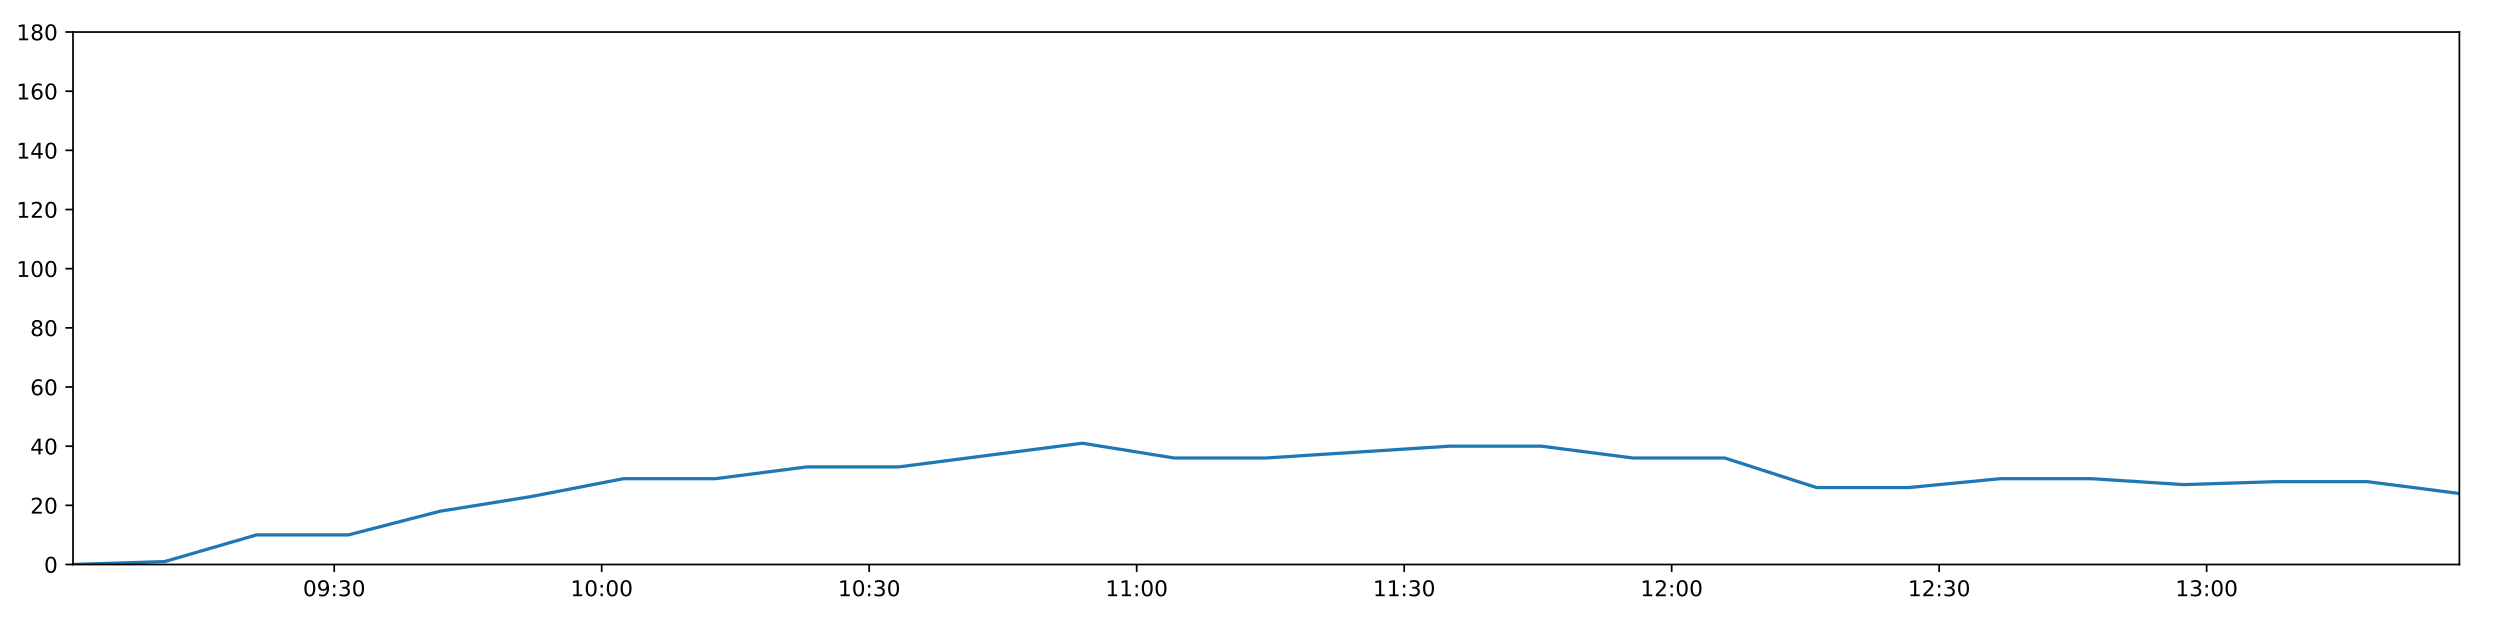
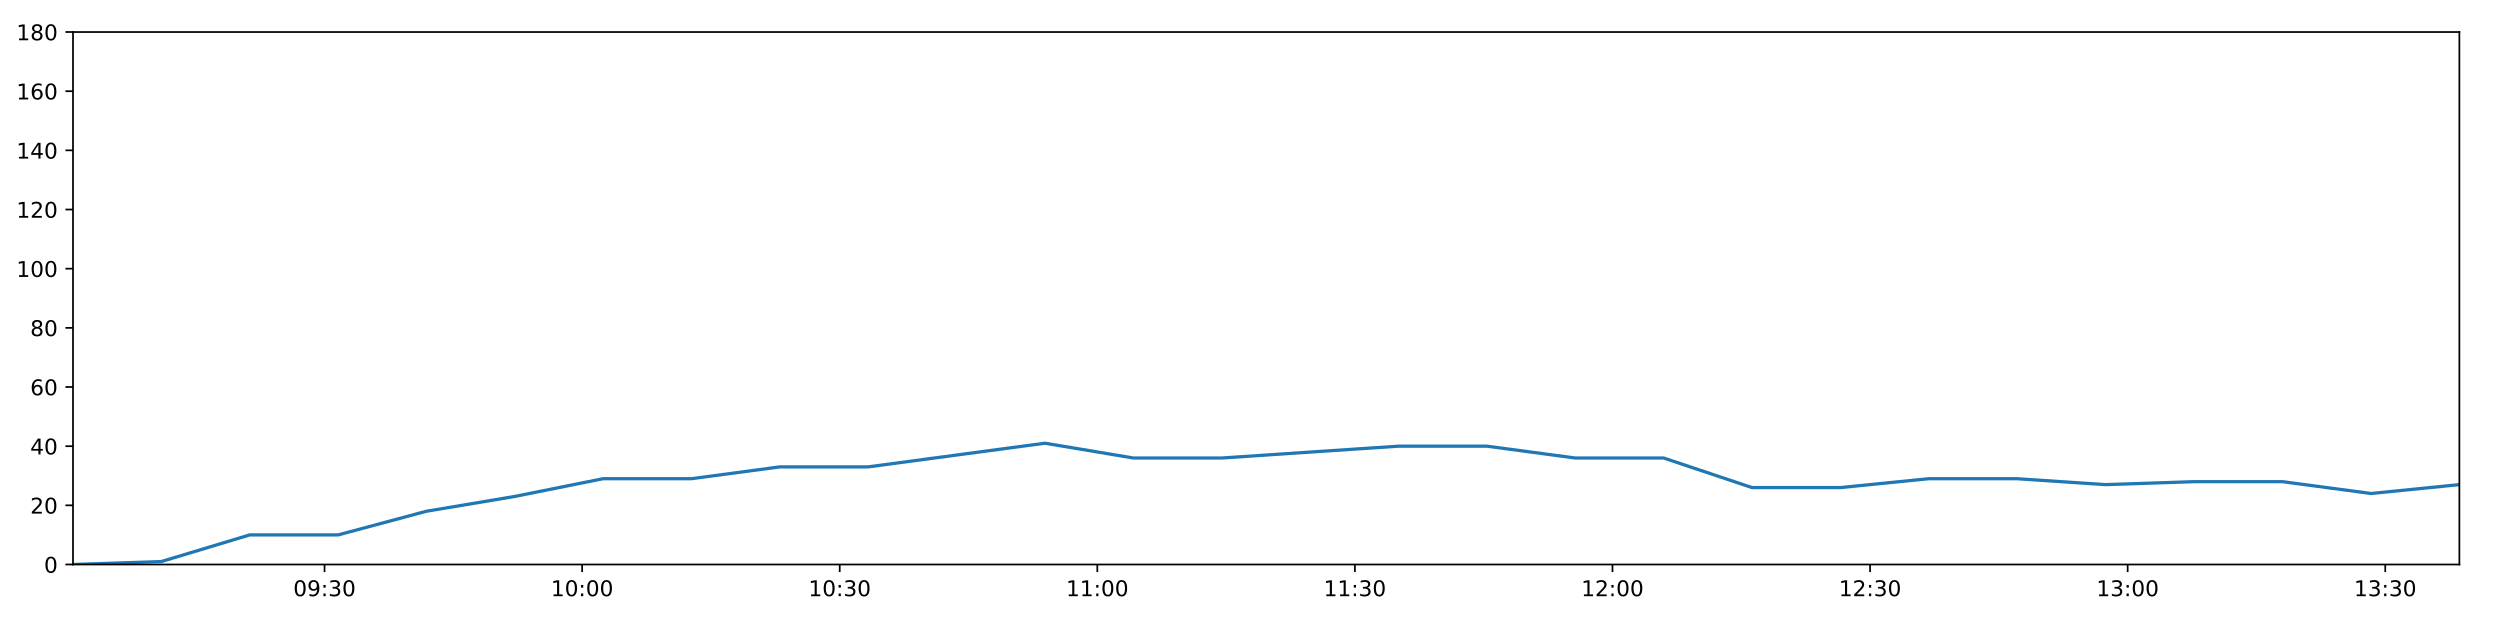
<svg xmlns="http://www.w3.org/2000/svg" xmlns:xlink="http://www.w3.org/1999/xlink" height="288pt" version="1.1" viewBox="0 0 1152 288" width="1152pt">
  <defs>
    <style type="text/css">
*{stroke-linecap:butt;stroke-linejoin:round;}
  </style>
  </defs>
  <g id="figure_1">
    <g id="patch_1">
      <path d="M 0 288  L 1152 288  L 1152 0  L 0 0  z " style="fill:#ffffff;" />
    </g>
    <g id="axes_1">
      <g id="patch_2">
        <path d="M 33.64 260.12  L 1133.28 260.12  L 1133.28 14.76  L 33.64 14.76  z " style="fill:#ffffff;" />
      </g>
      <g id="matplotlib.axis_1">
        <g id="xtick_1">
          <g id="line2d_1">
            <defs>
-               <path d="M 0 0  L 0 3.5  " id="m73b0683f14" style="stroke:#000000;stroke-width:0.8;" />
-             </defs>
-             <g>
-               <use style="stroke:#000000;stroke-width:0.8;" x="154.007" xlink:href="#m73b0683f14" y="260.12" />
+               <path d="M 0 0  L 0 3.5  " id="m4fd4b34abb" style="stroke:#000000;stroke-width:0.8;" />
+             </defs>
+             <g>
+               <use style="stroke:#000000;stroke-width:0.8;" x="149.55" xlink:href="#m4fd4b34abb" y="260.12" />
            </g>
          </g>
          <g id="text_1">
            <defs>
              <path d="M 31.781 66.406  Q 24.172 66.406 20.328 58.906  Q 16.5 51.422 16.5 36.375  Q 16.5 21.391 20.328 13.891  Q 24.172 6.391 31.781 6.391  Q 39.453 6.391 43.281 13.891  Q 47.125 21.391 47.125 36.375  Q 47.125 51.422 43.281 58.906  Q 39.453 66.406 31.781 66.406  z M 31.781 74.219  Q 44.047 74.219 50.516 64.516  Q 56.984 54.828 56.984 36.375  Q 56.984 17.969 50.516 8.266  Q 44.047 -1.422 31.781 -1.422  Q 19.531 -1.422 13.062 8.266  Q 6.594 17.969 6.594 36.375  Q 6.594 54.828 13.062 64.516  Q 19.531 74.219 31.781 74.219  z " id="DejaVuSans-48" />
              <path d="M 10.984 1.516  L 10.984 10.5  Q 14.703 8.734 18.5 7.812  Q 22.312 6.891 25.984 6.891  Q 35.75 6.891 40.891 13.453  Q 46.047 20.016 46.781 33.406  Q 43.953 29.203 39.594 26.953  Q 35.25 24.703 29.984 24.703  Q 19.047 24.703 12.672 31.312  Q 6.297 37.938 6.297 49.422  Q 6.297 60.641 12.938 67.422  Q 19.578 74.219 30.609 74.219  Q 43.266 74.219 49.922 64.516  Q 56.594 54.828 56.594 36.375  Q 56.594 19.141 48.406 8.859  Q 40.234 -1.422 26.422 -1.422  Q 22.703 -1.422 18.891 -0.688  Q 15.094 0.047 10.984 1.516  z M 30.609 32.422  Q 37.25 32.422 41.125 36.953  Q 45.016 41.5 45.016 49.422  Q 45.016 57.281 41.125 61.844  Q 37.25 66.406 30.609 66.406  Q 23.969 66.406 20.094 61.844  Q 16.219 57.281 16.219 49.422  Q 16.219 41.5 20.094 36.953  Q 23.969 32.422 30.609 32.422  z " id="DejaVuSans-57" />
              <path d="M 11.719 12.406  L 22.016 12.406  L 22.016 0  L 11.719 0  z M 11.719 51.703  L 22.016 51.703  L 22.016 39.312  L 11.719 39.312  z " id="DejaVuSans-58" />
              <path d="M 40.578 39.312  Q 47.656 37.797 51.625 33  Q 55.609 28.219 55.609 21.188  Q 55.609 10.406 48.188 4.484  Q 40.766 -1.422 27.094 -1.422  Q 22.516 -1.422 17.656 -0.516  Q 12.797 0.391 7.625 2.203  L 7.625 11.719  Q 11.719 9.328 16.594 8.109  Q 21.484 6.891 26.812 6.891  Q 36.078 6.891 40.938 10.547  Q 45.797 14.203 45.797 21.188  Q 45.797 27.641 41.281 31.266  Q 36.766 34.906 28.719 34.906  L 20.219 34.906  L 20.219 43.016  L 29.109 43.016  Q 36.375 43.016 40.234 45.922  Q 44.094 48.828 44.094 54.297  Q 44.094 59.906 40.109 62.906  Q 36.141 65.922 28.719 65.922  Q 24.656 65.922 20.016 65.031  Q 15.375 64.156 9.812 62.312  L 9.812 71.094  Q 15.438 72.656 20.344 73.438  Q 25.25 74.219 29.594 74.219  Q 40.828 74.219 47.359 69.109  Q 53.906 64.016 53.906 55.328  Q 53.906 49.266 50.438 45.094  Q 46.969 40.922 40.578 39.312  z " id="DejaVuSans-51" />
            </defs>
-             <g transform="translate(139.5972 274.7184)scale(0.1 -0.1)">
+             <g transform="translate(135.1407 274.7184)scale(0.1 -0.1)">
              <use xlink:href="#DejaVuSans-48" />
              <use x="63.623" xlink:href="#DejaVuSans-57" />
              <use x="127.246" xlink:href="#DejaVuSans-58" />
              <use x="160.938" xlink:href="#DejaVuSans-51" />
              <use x="224.561" xlink:href="#DejaVuSans-48" />
            </g>
          </g>
        </g>
        <g id="xtick_2">
          <g id="line2d_2">
            <g>
-               <use style="stroke:#000000;stroke-width:0.8;" x="277.267" xlink:href="#m73b0683f14" y="260.12" />
+               <use style="stroke:#000000;stroke-width:0.8;" x="268.247" xlink:href="#m4fd4b34abb" y="260.12" />
            </g>
          </g>
          <g id="text_2">
            <defs>
              <path d="M 12.406 8.297  L 28.516 8.297  L 28.516 63.922  L 10.984 60.406  L 10.984 69.391  L 28.422 72.906  L 38.281 72.906  L 38.281 8.297  L 54.391 8.297  L 54.391 0  L 12.406 0  z " id="DejaVuSans-49" />
            </defs>
-             <g transform="translate(262.8574 274.7184)scale(0.1 -0.1)">
+             <g transform="translate(253.8372 274.7184)scale(0.1 -0.1)">
              <use xlink:href="#DejaVuSans-49" />
              <use x="63.623" xlink:href="#DejaVuSans-48" />
              <use x="127.246" xlink:href="#DejaVuSans-58" />
              <use x="160.938" xlink:href="#DejaVuSans-48" />
              <use x="224.561" xlink:href="#DejaVuSans-48" />
            </g>
          </g>
        </g>
        <g id="xtick_3">
          <g id="line2d_3">
            <g>
-               <use style="stroke:#000000;stroke-width:0.8;" x="400.527" xlink:href="#m73b0683f14" y="260.12" />
+               <use style="stroke:#000000;stroke-width:0.8;" x="386.943" xlink:href="#m4fd4b34abb" y="260.12" />
            </g>
          </g>
          <g id="text_3">
-             <g transform="translate(386.1175 274.7184)scale(0.1 -0.1)">
+             <g transform="translate(372.5336 274.7184)scale(0.1 -0.1)">
              <use xlink:href="#DejaVuSans-49" />
              <use x="63.623" xlink:href="#DejaVuSans-48" />
              <use x="127.246" xlink:href="#DejaVuSans-58" />
              <use x="160.938" xlink:href="#DejaVuSans-51" />
              <use x="224.561" xlink:href="#DejaVuSans-48" />
            </g>
          </g>
        </g>
        <g id="xtick_4">
          <g id="line2d_4">
            <g>
-               <use style="stroke:#000000;stroke-width:0.8;" x="523.787" xlink:href="#m73b0683f14" y="260.12" />
+               <use style="stroke:#000000;stroke-width:0.8;" x="505.639" xlink:href="#m4fd4b34abb" y="260.12" />
            </g>
          </g>
          <g id="text_4">
-             <g transform="translate(509.3776 274.7184)scale(0.1 -0.1)">
+             <g transform="translate(491.2301 274.7184)scale(0.1 -0.1)">
              <use xlink:href="#DejaVuSans-49" />
              <use x="63.623" xlink:href="#DejaVuSans-49" />
              <use x="127.246" xlink:href="#DejaVuSans-58" />
              <use x="160.938" xlink:href="#DejaVuSans-48" />
              <use x="224.561" xlink:href="#DejaVuSans-48" />
            </g>
          </g>
        </g>
        <g id="xtick_5">
          <g id="line2d_5">
            <g>
-               <use style="stroke:#000000;stroke-width:0.8;" x="647.047" xlink:href="#m73b0683f14" y="260.12" />
+               <use style="stroke:#000000;stroke-width:0.8;" x="624.336" xlink:href="#m4fd4b34abb" y="260.12" />
            </g>
          </g>
          <g id="text_5">
-             <g transform="translate(632.6378 274.7184)scale(0.1 -0.1)">
+             <g transform="translate(609.9266 274.7184)scale(0.1 -0.1)">
              <use xlink:href="#DejaVuSans-49" />
              <use x="63.623" xlink:href="#DejaVuSans-49" />
              <use x="127.246" xlink:href="#DejaVuSans-58" />
              <use x="160.938" xlink:href="#DejaVuSans-51" />
              <use x="224.561" xlink:href="#DejaVuSans-48" />
            </g>
          </g>
        </g>
        <g id="xtick_6">
          <g id="line2d_6">
            <g>
-               <use style="stroke:#000000;stroke-width:0.8;" x="770.307" xlink:href="#m73b0683f14" y="260.12" />
+               <use style="stroke:#000000;stroke-width:0.8;" x="743.032" xlink:href="#m4fd4b34abb" y="260.12" />
            </g>
          </g>
          <g id="text_6">
            <defs>
              <path d="M 19.188 8.297  L 53.609 8.297  L 53.609 0  L 7.328 0  L 7.328 8.297  Q 12.938 14.109 22.625 23.891  Q 32.328 33.688 34.812 36.531  Q 39.547 41.844 41.422 45.531  Q 43.312 49.219 43.312 52.781  Q 43.312 58.594 39.234 62.25  Q 35.156 65.922 28.609 65.922  Q 23.969 65.922 18.812 64.312  Q 13.672 62.703 7.812 59.422  L 7.812 69.391  Q 13.766 71.781 18.938 73  Q 24.125 74.219 28.422 74.219  Q 39.75 74.219 46.484 68.547  Q 53.219 62.891 53.219 53.422  Q 53.219 48.922 51.531 44.891  Q 49.859 40.875 45.406 35.406  Q 44.188 33.984 37.641 27.219  Q 31.109 20.453 19.188 8.297  z " id="DejaVuSans-50" />
            </defs>
-             <g transform="translate(755.8979 274.7184)scale(0.1 -0.1)">
+             <g transform="translate(728.6231 274.7184)scale(0.1 -0.1)">
              <use xlink:href="#DejaVuSans-49" />
              <use x="63.623" xlink:href="#DejaVuSans-50" />
              <use x="127.246" xlink:href="#DejaVuSans-58" />
              <use x="160.938" xlink:href="#DejaVuSans-48" />
              <use x="224.561" xlink:href="#DejaVuSans-48" />
            </g>
          </g>
        </g>
        <g id="xtick_7">
          <g id="line2d_7">
            <g>
-               <use style="stroke:#000000;stroke-width:0.8;" x="893.567" xlink:href="#m73b0683f14" y="260.12" />
+               <use style="stroke:#000000;stroke-width:0.8;" x="861.729" xlink:href="#m4fd4b34abb" y="260.12" />
            </g>
          </g>
          <g id="text_7">
-             <g transform="translate(879.1581 274.7184)scale(0.1 -0.1)">
+             <g transform="translate(847.3195 274.7184)scale(0.1 -0.1)">
              <use xlink:href="#DejaVuSans-49" />
              <use x="63.623" xlink:href="#DejaVuSans-50" />
              <use x="127.246" xlink:href="#DejaVuSans-58" />
              <use x="160.938" xlink:href="#DejaVuSans-51" />
              <use x="224.561" xlink:href="#DejaVuSans-48" />
            </g>
          </g>
        </g>
        <g id="xtick_8">
          <g id="line2d_8">
            <g>
-               <use style="stroke:#000000;stroke-width:0.8;" x="1016.828" xlink:href="#m73b0683f14" y="260.12" />
+               <use style="stroke:#000000;stroke-width:0.8;" x="980.425" xlink:href="#m4fd4b34abb" y="260.12" />
            </g>
          </g>
          <g id="text_8">
-             <g transform="translate(1002.418 274.7184)scale(0.1 -0.1)">
+             <g transform="translate(966.016 274.7184)scale(0.1 -0.1)">
              <use xlink:href="#DejaVuSans-49" />
              <use x="63.623" xlink:href="#DejaVuSans-51" />
              <use x="127.246" xlink:href="#DejaVuSans-58" />
              <use x="160.938" xlink:href="#DejaVuSans-48" />
+               <use x="224.561" xlink:href="#DejaVuSans-48" />
+             </g>
+           </g>
+         </g>
+         <g id="xtick_9">
+           <g id="line2d_9">
+             <g>
+               <use style="stroke:#000000;stroke-width:0.8;" x="1099.122" xlink:href="#m4fd4b34abb" y="260.12" />
+             </g>
+           </g>
+           <g id="text_9">
+             <g transform="translate(1084.712 274.7184)scale(0.1 -0.1)">
+               <use xlink:href="#DejaVuSans-49" />
+               <use x="63.623" xlink:href="#DejaVuSans-51" />
+               <use x="127.246" xlink:href="#DejaVuSans-58" />
+               <use x="160.938" xlink:href="#DejaVuSans-51" />
              <use x="224.561" xlink:href="#DejaVuSans-48" />
            </g>
          </g>
        </g>
      </g>
      <g id="matplotlib.axis_2">
        <g id="ytick_1">
-           <g id="line2d_9">
-             <defs>
-               <path d="M 0 0  L -3.5 0  " id="mb03df79f68" style="stroke:#000000;stroke-width:0.8;" />
-             </defs>
-             <g>
-               <use style="stroke:#000000;stroke-width:0.8;" x="33.64" xlink:href="#mb03df79f68" y="260.12" />
-             </g>
-           </g>
-           <g id="text_9">
+           <g id="line2d_10">
+             <defs>
+               <path d="M 0 0  L -3.5 0  " id="m24d0910402" style="stroke:#000000;stroke-width:0.8;" />
+             </defs>
+             <g>
+               <use style="stroke:#000000;stroke-width:0.8;" x="33.64" xlink:href="#m24d0910402" y="260.12" />
+             </g>
+           </g>
+           <g id="text_10">
            <g transform="translate(20.2775 263.9192)scale(0.1 -0.1)">
              <use xlink:href="#DejaVuSans-48" />
            </g>
          </g>
        </g>
        <g id="ytick_2">
-           <g id="line2d_10">
-             <g>
-               <use style="stroke:#000000;stroke-width:0.8;" x="33.64" xlink:href="#mb03df79f68" y="232.858" />
-             </g>
-           </g>
-           <g id="text_10">
+           <g id="line2d_11">
+             <g>
+               <use style="stroke:#000000;stroke-width:0.8;" x="33.64" xlink:href="#m24d0910402" y="232.858" />
+             </g>
+           </g>
+           <g id="text_11">
            <g transform="translate(13.915 236.657)scale(0.1 -0.1)">
              <use xlink:href="#DejaVuSans-50" />
              <use x="63.623" xlink:href="#DejaVuSans-48" />
            </g>
          </g>
        </g>
        <g id="ytick_3">
-           <g id="line2d_11">
-             <g>
-               <use style="stroke:#000000;stroke-width:0.8;" x="33.64" xlink:href="#mb03df79f68" y="205.596" />
-             </g>
-           </g>
-           <g id="text_11">
+           <g id="line2d_12">
+             <g>
+               <use style="stroke:#000000;stroke-width:0.8;" x="33.64" xlink:href="#m24d0910402" y="205.596" />
+             </g>
+           </g>
+           <g id="text_12">
            <defs>
              <path d="M 37.797 64.312  L 12.891 25.391  L 37.797 25.391  z M 35.203 72.906  L 47.609 72.906  L 47.609 25.391  L 58.016 25.391  L 58.016 17.188  L 47.609 17.188  L 47.609 0  L 37.797 0  L 37.797 17.188  L 4.891 17.188  L 4.891 26.703  z " id="DejaVuSans-52" />
            </defs>
            <g transform="translate(13.915 209.3948)scale(0.1 -0.1)">
              <use xlink:href="#DejaVuSans-52" />
              <use x="63.623" xlink:href="#DejaVuSans-48" />
            </g>
          </g>
        </g>
        <g id="ytick_4">
-           <g id="line2d_12">
-             <g>
-               <use style="stroke:#000000;stroke-width:0.8;" x="33.64" xlink:href="#mb03df79f68" y="178.333" />
-             </g>
-           </g>
-           <g id="text_12">
+           <g id="line2d_13">
+             <g>
+               <use style="stroke:#000000;stroke-width:0.8;" x="33.64" xlink:href="#m24d0910402" y="178.333" />
+             </g>
+           </g>
+           <g id="text_13">
            <defs>
              <path d="M 33.016 40.375  Q 26.375 40.375 22.484 35.828  Q 18.609 31.297 18.609 23.391  Q 18.609 15.531 22.484 10.953  Q 26.375 6.391 33.016 6.391  Q 39.656 6.391 43.531 10.953  Q 47.406 15.531 47.406 23.391  Q 47.406 31.297 43.531 35.828  Q 39.656 40.375 33.016 40.375  z M 52.594 71.297  L 52.594 62.312  Q 48.875 64.062 45.094 64.984  Q 41.312 65.922 37.594 65.922  Q 27.828 65.922 22.672 59.328  Q 17.531 52.734 16.797 39.406  Q 19.672 43.656 24.016 45.922  Q 28.375 48.188 33.594 48.188  Q 44.578 48.188 50.953 41.516  Q 57.328 34.859 57.328 23.391  Q 57.328 12.156 50.688 5.359  Q 44.047 -1.422 33.016 -1.422  Q 20.359 -1.422 13.672 8.266  Q 6.984 17.969 6.984 36.375  Q 6.984 53.656 15.188 63.938  Q 23.391 74.219 37.203 74.219  Q 40.922 74.219 44.703 73.484  Q 48.484 72.75 52.594 71.297  z " id="DejaVuSans-54" />
            </defs>
            <g transform="translate(13.915 182.1326)scale(0.1 -0.1)">
              <use xlink:href="#DejaVuSans-54" />
              <use x="63.623" xlink:href="#DejaVuSans-48" />
            </g>
          </g>
        </g>
        <g id="ytick_5">
-           <g id="line2d_13">
-             <g>
-               <use style="stroke:#000000;stroke-width:0.8;" x="33.64" xlink:href="#mb03df79f68" y="151.071" />
-             </g>
-           </g>
-           <g id="text_13">
+           <g id="line2d_14">
+             <g>
+               <use style="stroke:#000000;stroke-width:0.8;" x="33.64" xlink:href="#m24d0910402" y="151.071" />
+             </g>
+           </g>
+           <g id="text_14">
            <defs>
              <path d="M 31.781 34.625  Q 24.75 34.625 20.719 30.859  Q 16.703 27.094 16.703 20.516  Q 16.703 13.922 20.719 10.156  Q 24.75 6.391 31.781 6.391  Q 38.812 6.391 42.859 10.172  Q 46.922 13.969 46.922 20.516  Q 46.922 27.094 42.891 30.859  Q 38.875 34.625 31.781 34.625  z M 21.922 38.812  Q 15.578 40.375 12.031 44.719  Q 8.5 49.078 8.5 55.328  Q 8.5 64.062 14.719 69.141  Q 20.953 74.219 31.781 74.219  Q 42.672 74.219 48.875 69.141  Q 55.078 64.062 55.078 55.328  Q 55.078 49.078 51.531 44.719  Q 48 40.375 41.703 38.812  Q 48.828 37.156 52.797 32.312  Q 56.781 27.484 56.781 20.516  Q 56.781 9.906 50.312 4.234  Q 43.844 -1.422 31.781 -1.422  Q 19.734 -1.422 13.25 4.234  Q 6.781 9.906 6.781 20.516  Q 6.781 27.484 10.781 32.312  Q 14.797 37.156 21.922 38.812  z M 18.312 54.391  Q 18.312 48.734 21.844 45.562  Q 25.391 42.391 31.781 42.391  Q 38.141 42.391 41.719 45.562  Q 45.312 48.734 45.312 54.391  Q 45.312 60.062 41.719 63.234  Q 38.141 66.406 31.781 66.406  Q 25.391 66.406 21.844 63.234  Q 18.312 60.062 18.312 54.391  z " id="DejaVuSans-56" />
            </defs>
            <g transform="translate(13.915 154.8703)scale(0.1 -0.1)">
              <use xlink:href="#DejaVuSans-56" />
              <use x="63.623" xlink:href="#DejaVuSans-48" />
            </g>
          </g>
        </g>
        <g id="ytick_6">
-           <g id="line2d_14">
-             <g>
-               <use style="stroke:#000000;stroke-width:0.8;" x="33.64" xlink:href="#mb03df79f68" y="123.809" />
-             </g>
-           </g>
-           <g id="text_14">
+           <g id="line2d_15">
+             <g>
+               <use style="stroke:#000000;stroke-width:0.8;" x="33.64" xlink:href="#m24d0910402" y="123.809" />
+             </g>
+           </g>
+           <g id="text_15">
            <g transform="translate(7.5525 127.6081)scale(0.1 -0.1)">
              <use xlink:href="#DejaVuSans-49" />
              <use x="63.623" xlink:href="#DejaVuSans-48" />
              <use x="127.246" xlink:href="#DejaVuSans-48" />
            </g>
          </g>
        </g>
        <g id="ytick_7">
-           <g id="line2d_15">
-             <g>
-               <use style="stroke:#000000;stroke-width:0.8;" x="33.64" xlink:href="#mb03df79f68" y="96.547" />
-             </g>
-           </g>
-           <g id="text_15">
+           <g id="line2d_16">
+             <g>
+               <use style="stroke:#000000;stroke-width:0.8;" x="33.64" xlink:href="#m24d0910402" y="96.547" />
+             </g>
+           </g>
+           <g id="text_16">
            <g transform="translate(7.5525 100.3459)scale(0.1 -0.1)">
              <use xlink:href="#DejaVuSans-49" />
              <use x="63.623" xlink:href="#DejaVuSans-50" />
              <use x="127.246" xlink:href="#DejaVuSans-48" />
            </g>
          </g>
        </g>
        <g id="ytick_8">
-           <g id="line2d_16">
-             <g>
-               <use style="stroke:#000000;stroke-width:0.8;" x="33.64" xlink:href="#mb03df79f68" y="69.284" />
-             </g>
-           </g>
-           <g id="text_16">
+           <g id="line2d_17">
+             <g>
+               <use style="stroke:#000000;stroke-width:0.8;" x="33.64" xlink:href="#m24d0910402" y="69.284" />
+             </g>
+           </g>
+           <g id="text_17">
            <g transform="translate(7.5525 73.08366)scale(0.1 -0.1)">
              <use xlink:href="#DejaVuSans-49" />
              <use x="63.623" xlink:href="#DejaVuSans-52" />
              <use x="127.246" xlink:href="#DejaVuSans-48" />
            </g>
          </g>
        </g>
        <g id="ytick_9">
-           <g id="line2d_17">
-             <g>
-               <use style="stroke:#000000;stroke-width:0.8;" x="33.64" xlink:href="#mb03df79f68" y="42.022" />
-             </g>
-           </g>
-           <g id="text_17">
+           <g id="line2d_18">
+             <g>
+               <use style="stroke:#000000;stroke-width:0.8;" x="33.64" xlink:href="#m24d0910402" y="42.022" />
+             </g>
+           </g>
+           <g id="text_18">
            <g transform="translate(7.5525 45.82144)scale(0.1 -0.1)">
              <use xlink:href="#DejaVuSans-49" />
              <use x="63.623" xlink:href="#DejaVuSans-54" />
              <use x="127.246" xlink:href="#DejaVuSans-48" />
            </g>
          </g>
        </g>
        <g id="ytick_10">
-           <g id="line2d_18">
-             <g>
-               <use style="stroke:#000000;stroke-width:0.8;" x="33.64" xlink:href="#mb03df79f68" y="14.76" />
-             </g>
-           </g>
-           <g id="text_18">
+           <g id="line2d_19">
+             <g>
+               <use style="stroke:#000000;stroke-width:0.8;" x="33.64" xlink:href="#m24d0910402" y="14.76" />
+             </g>
+           </g>
+           <g id="text_19">
            <g transform="translate(7.5525 18.55922)scale(0.1 -0.1)">
              <use xlink:href="#DejaVuSans-49" />
              <use x="63.623" xlink:href="#DejaVuSans-56" />
              <use x="127.246" xlink:href="#DejaVuSans-48" />
            </g>
          </g>
        </g>
      </g>
-       <g id="line2d_19">
-         <path clip-path="url(#p4430e77fa2)" d="M 33.64 260.12  L 75.903 258.757  L 118.164 246.489  L 160.495 246.489  L 202.735 235.584  L 244.991 228.768  L 287.271 220.59  L 329.523 220.59  L 371.814 215.137  L 414.142 215.137  L 456.389 209.685  L 498.741 204.232  L 541.072 211.048  L 583.36 211.048  L 625.611 208.322  L 667.934 205.596  L 710.203 205.596  L 752.488 211.048  L 794.772 211.048  L 837.107 224.679  L 879.371 224.679  L 921.651 220.59  L 963.92 220.59  L 1006.344 223.316  L 1048.61 221.953  L 1090.963 221.953  L 1133.28 227.405  " style="fill:none;stroke:#1f77b4;stroke-linecap:square;stroke-width:1.5;" />
+       <g id="line2d_20">
+         <path clip-path="url(#p926382f0ac)" d="M 33.64 260.12  L 74.338 258.757  L 115.034 246.489  L 155.798 246.489  L 196.474 235.584  L 237.166 228.768  L 277.88 220.59  L 318.568 220.59  L 359.293 215.137  L 400.054 215.137  L 440.737 209.685  L 481.52 204.232  L 522.284 211.048  L 563.007 211.048  L 603.693 208.322  L 644.449 205.596  L 685.153 205.596  L 725.873 211.048  L 766.591 211.048  L 807.359 224.679  L 848.058 224.679  L 888.773 220.59  L 929.477 220.59  L 970.33 223.316  L 1011.031 221.953  L 1051.816 221.953  L 1092.566 227.405  L 1133.28 223.316  " style="fill:none;stroke:#1f77b4;stroke-linecap:square;stroke-width:1.5;" />
      </g>
      <g id="patch_3">
        <path d="M 33.64 260.12  L 33.64 14.76  " style="fill:none;stroke:#000000;stroke-linecap:square;stroke-linejoin:miter;stroke-width:0.8;" />
      </g>
      <g id="patch_4">
        <path d="M 1133.28 260.12  L 1133.28 14.76  " style="fill:none;stroke:#000000;stroke-linecap:square;stroke-linejoin:miter;stroke-width:0.8;" />
      </g>
      <g id="patch_5">
        <path d="M 33.64 260.12  L 1133.28 260.12  " style="fill:none;stroke:#000000;stroke-linecap:square;stroke-linejoin:miter;stroke-width:0.8;" />
      </g>
      <g id="patch_6">
        <path d="M 33.64 14.76  L 1133.28 14.76  " style="fill:none;stroke:#000000;stroke-linecap:square;stroke-linejoin:miter;stroke-width:0.8;" />
      </g>
    </g>
  </g>
  <defs>
-     <clipPath id="p4430e77fa2">
+     <clipPath id="p926382f0ac">
      <rect height="245.36" width="1099.64" x="33.64" y="14.76" />
    </clipPath>
  </defs>
</svg>
